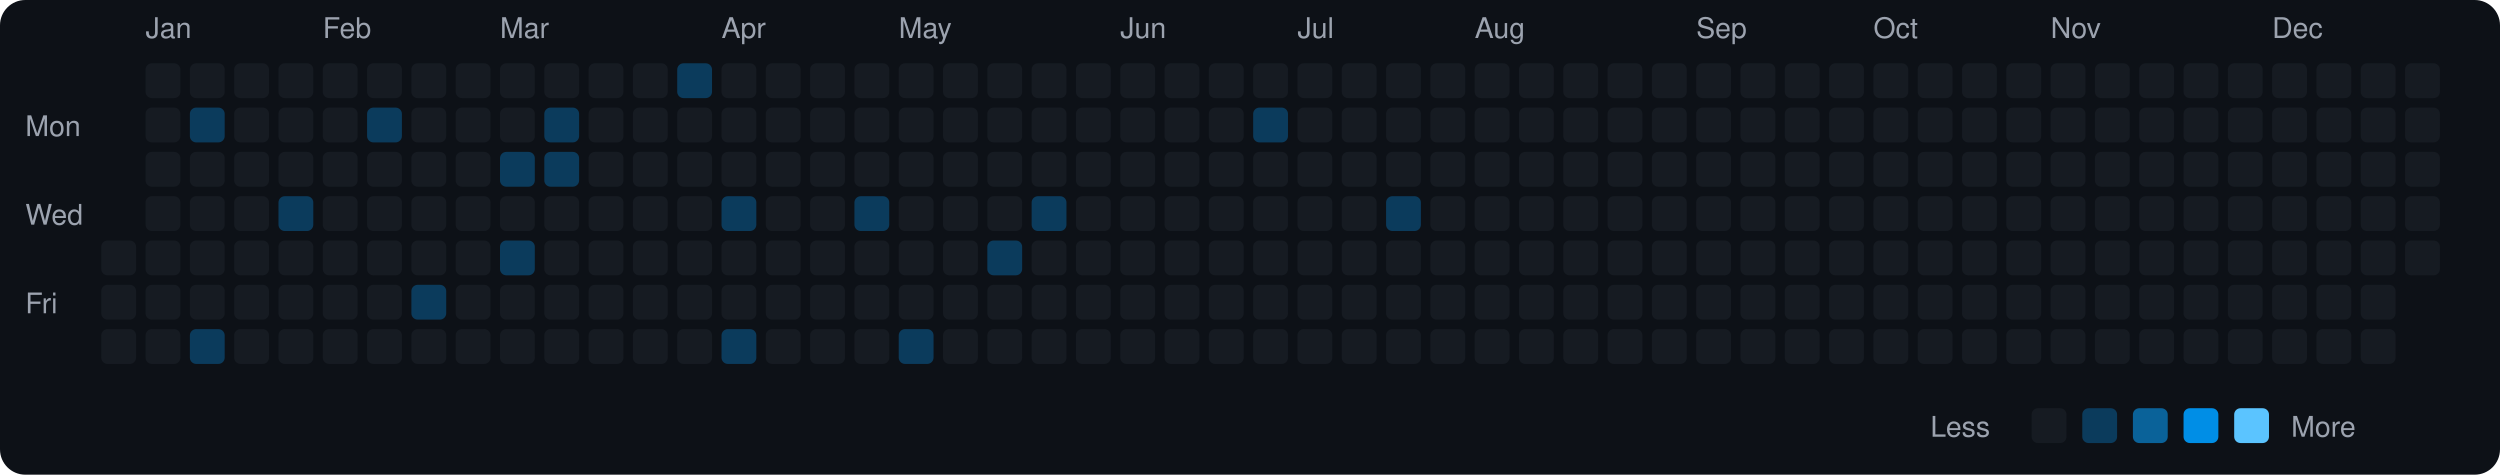
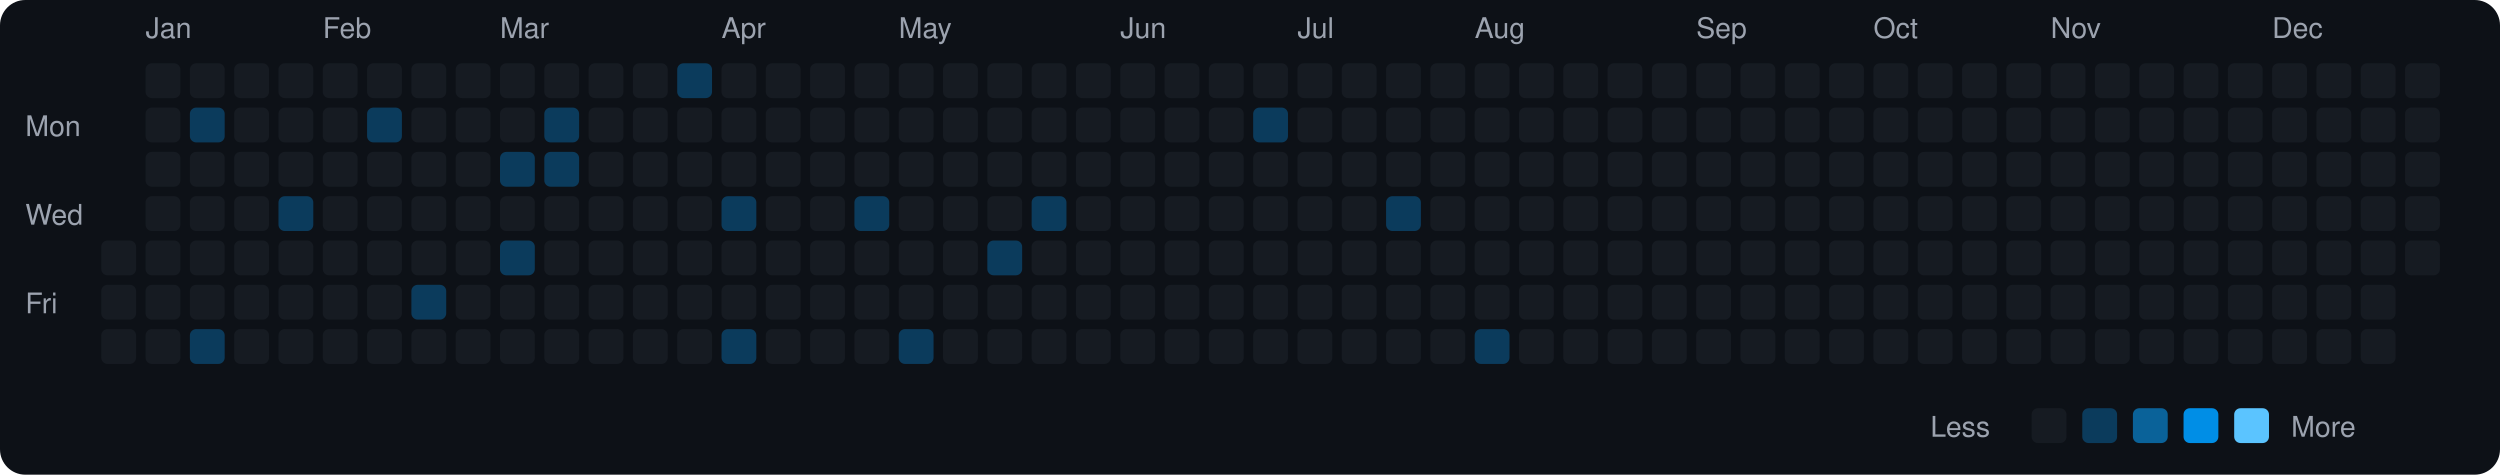
<svg xmlns="http://www.w3.org/2000/svg" viewBox="0 0 790 150" width="790" height="150">
  <rect width="790" height="150" fill="#0d1117" rx="8" ry="8" />
  <text x="8" y="43" fill="#9ca3af" font-size="9" font-family="-apple-system, BlinkMacSystemFont, 'Segoe UI', Helvetica, Arial, sans-serif">Mon</text>
  <text x="8" y="71" fill="#9ca3af" font-size="9" font-family="-apple-system, BlinkMacSystemFont, 'Segoe UI', Helvetica, Arial, sans-serif">Wed</text>
  <text x="8" y="99" fill="#9ca3af" font-size="9" font-family="-apple-system, BlinkMacSystemFont, 'Segoe UI', Helvetica, Arial, sans-serif">Fri</text>
  <rect x="32" y="76" width="11" height="11" rx="2" ry="2" fill="#161b22">
    </rect>
  <rect x="32" y="90" width="11" height="11" rx="2" ry="2" fill="#161b22">
    </rect>
  <rect x="32" y="104" width="11" height="11" rx="2" ry="2" fill="#161b22">
    </rect>
  <text x="46" y="12" fill="#9ca3af" font-size="9" font-family="-apple-system, BlinkMacSystemFont, 'Segoe UI', Helvetica, Arial, sans-serif">Jan</text>
  <rect x="46" y="20" width="11" height="11" rx="2" ry="2" fill="#161b22">
    </rect>
  <rect x="46" y="34" width="11" height="11" rx="2" ry="2" fill="#161b22">
    </rect>
  <rect x="46" y="48" width="11" height="11" rx="2" ry="2" fill="#161b22">
    </rect>
  <rect x="46" y="62" width="11" height="11" rx="2" ry="2" fill="#161b22">
    </rect>
  <rect x="46" y="76" width="11" height="11" rx="2" ry="2" fill="#161b22">
    </rect>
  <rect x="46" y="90" width="11" height="11" rx="2" ry="2" fill="#161b22">
    </rect>
  <rect x="46" y="104" width="11" height="11" rx="2" ry="2" fill="#161b22">
    </rect>
  <rect x="60" y="20" width="11" height="11" rx="2" ry="2" fill="#161b22">
    </rect>
  <rect x="60" y="34" width="11" height="11" rx="2" ry="2" fill="#0b3b5c">
    </rect>
  <rect x="60" y="48" width="11" height="11" rx="2" ry="2" fill="#161b22">
    </rect>
  <rect x="60" y="62" width="11" height="11" rx="2" ry="2" fill="#161b22">
    </rect>
  <rect x="60" y="76" width="11" height="11" rx="2" ry="2" fill="#161b22">
    </rect>
  <rect x="60" y="90" width="11" height="11" rx="2" ry="2" fill="#161b22">
    </rect>
  <rect x="60" y="104" width="11" height="11" rx="2" ry="2" fill="#0b3b5c">
    </rect>
  <rect x="74" y="20" width="11" height="11" rx="2" ry="2" fill="#161b22">
    </rect>
  <rect x="74" y="34" width="11" height="11" rx="2" ry="2" fill="#161b22">
    </rect>
  <rect x="74" y="48" width="11" height="11" rx="2" ry="2" fill="#161b22">
    </rect>
  <rect x="74" y="62" width="11" height="11" rx="2" ry="2" fill="#161b22">
    </rect>
  <rect x="74" y="76" width="11" height="11" rx="2" ry="2" fill="#161b22">
    </rect>
  <rect x="74" y="90" width="11" height="11" rx="2" ry="2" fill="#161b22">
    </rect>
  <rect x="74" y="104" width="11" height="11" rx="2" ry="2" fill="#161b22">
    </rect>
  <rect x="88" y="20" width="11" height="11" rx="2" ry="2" fill="#161b22">
    </rect>
  <rect x="88" y="34" width="11" height="11" rx="2" ry="2" fill="#161b22">
    </rect>
  <rect x="88" y="48" width="11" height="11" rx="2" ry="2" fill="#161b22">
    </rect>
  <rect x="88" y="62" width="11" height="11" rx="2" ry="2" fill="#0b3b5c">
    </rect>
  <rect x="88" y="76" width="11" height="11" rx="2" ry="2" fill="#161b22">
    </rect>
  <rect x="88" y="90" width="11" height="11" rx="2" ry="2" fill="#161b22">
    </rect>
  <rect x="88" y="104" width="11" height="11" rx="2" ry="2" fill="#161b22">
    </rect>
  <text x="102" y="12" fill="#9ca3af" font-size="9" font-family="-apple-system, BlinkMacSystemFont, 'Segoe UI', Helvetica, Arial, sans-serif">Feb</text>
  <rect x="102" y="20" width="11" height="11" rx="2" ry="2" fill="#161b22">
    </rect>
  <rect x="102" y="34" width="11" height="11" rx="2" ry="2" fill="#161b22">
    </rect>
  <rect x="102" y="48" width="11" height="11" rx="2" ry="2" fill="#161b22">
    </rect>
  <rect x="102" y="62" width="11" height="11" rx="2" ry="2" fill="#161b22">
    </rect>
  <rect x="102" y="76" width="11" height="11" rx="2" ry="2" fill="#161b22">
    </rect>
  <rect x="102" y="90" width="11" height="11" rx="2" ry="2" fill="#161b22">
    </rect>
  <rect x="102" y="104" width="11" height="11" rx="2" ry="2" fill="#161b22">
    </rect>
  <rect x="116" y="20" width="11" height="11" rx="2" ry="2" fill="#161b22">
    </rect>
  <rect x="116" y="34" width="11" height="11" rx="2" ry="2" fill="#0b3b5c">
    </rect>
  <rect x="116" y="48" width="11" height="11" rx="2" ry="2" fill="#161b22">
    </rect>
  <rect x="116" y="62" width="11" height="11" rx="2" ry="2" fill="#161b22">
    </rect>
  <rect x="116" y="76" width="11" height="11" rx="2" ry="2" fill="#161b22">
    </rect>
  <rect x="116" y="90" width="11" height="11" rx="2" ry="2" fill="#161b22">
    </rect>
  <rect x="116" y="104" width="11" height="11" rx="2" ry="2" fill="#161b22">
    </rect>
  <rect x="130" y="20" width="11" height="11" rx="2" ry="2" fill="#161b22">
    </rect>
  <rect x="130" y="34" width="11" height="11" rx="2" ry="2" fill="#161b22">
    </rect>
  <rect x="130" y="48" width="11" height="11" rx="2" ry="2" fill="#161b22">
    </rect>
  <rect x="130" y="62" width="11" height="11" rx="2" ry="2" fill="#161b22">
    </rect>
  <rect x="130" y="76" width="11" height="11" rx="2" ry="2" fill="#161b22">
    </rect>
  <rect x="130" y="90" width="11" height="11" rx="2" ry="2" fill="#0b3b5c">
    </rect>
  <rect x="130" y="104" width="11" height="11" rx="2" ry="2" fill="#161b22">
    </rect>
  <rect x="144" y="20" width="11" height="11" rx="2" ry="2" fill="#161b22">
    </rect>
  <rect x="144" y="34" width="11" height="11" rx="2" ry="2" fill="#161b22">
    </rect>
  <rect x="144" y="48" width="11" height="11" rx="2" ry="2" fill="#161b22">
    </rect>
  <rect x="144" y="62" width="11" height="11" rx="2" ry="2" fill="#161b22">
    </rect>
  <rect x="144" y="76" width="11" height="11" rx="2" ry="2" fill="#161b22">
    </rect>
  <rect x="144" y="90" width="11" height="11" rx="2" ry="2" fill="#161b22">
    </rect>
  <rect x="144" y="104" width="11" height="11" rx="2" ry="2" fill="#161b22">
    </rect>
  <text x="158" y="12" fill="#9ca3af" font-size="9" font-family="-apple-system, BlinkMacSystemFont, 'Segoe UI', Helvetica, Arial, sans-serif">Mar</text>
  <rect x="158" y="20" width="11" height="11" rx="2" ry="2" fill="#161b22">
    </rect>
  <rect x="158" y="34" width="11" height="11" rx="2" ry="2" fill="#161b22">
    </rect>
  <rect x="158" y="48" width="11" height="11" rx="2" ry="2" fill="#0b3b5c">
    </rect>
  <rect x="158" y="62" width="11" height="11" rx="2" ry="2" fill="#161b22">
    </rect>
  <rect x="158" y="76" width="11" height="11" rx="2" ry="2" fill="#0b3b5c">
    </rect>
  <rect x="158" y="90" width="11" height="11" rx="2" ry="2" fill="#161b22">
    </rect>
  <rect x="158" y="104" width="11" height="11" rx="2" ry="2" fill="#161b22">
    </rect>
  <rect x="172" y="20" width="11" height="11" rx="2" ry="2" fill="#161b22">
    </rect>
  <rect x="172" y="34" width="11" height="11" rx="2" ry="2" fill="#0b3b5c">
    </rect>
  <rect x="172" y="48" width="11" height="11" rx="2" ry="2" fill="#0b3b5c">
    </rect>
  <rect x="172" y="62" width="11" height="11" rx="2" ry="2" fill="#161b22">
    </rect>
  <rect x="172" y="76" width="11" height="11" rx="2" ry="2" fill="#161b22">
    </rect>
  <rect x="172" y="90" width="11" height="11" rx="2" ry="2" fill="#161b22">
    </rect>
  <rect x="172" y="104" width="11" height="11" rx="2" ry="2" fill="#161b22">
    </rect>
  <rect x="186" y="20" width="11" height="11" rx="2" ry="2" fill="#161b22">
    </rect>
  <rect x="186" y="34" width="11" height="11" rx="2" ry="2" fill="#161b22">
    </rect>
  <rect x="186" y="48" width="11" height="11" rx="2" ry="2" fill="#161b22">
    </rect>
  <rect x="186" y="62" width="11" height="11" rx="2" ry="2" fill="#161b22">
    </rect>
  <rect x="186" y="76" width="11" height="11" rx="2" ry="2" fill="#161b22">
    </rect>
  <rect x="186" y="90" width="11" height="11" rx="2" ry="2" fill="#161b22">
    </rect>
  <rect x="186" y="104" width="11" height="11" rx="2" ry="2" fill="#161b22">
    </rect>
  <rect x="200" y="20" width="11" height="11" rx="2" ry="2" fill="#161b22">
    </rect>
  <rect x="200" y="34" width="11" height="11" rx="2" ry="2" fill="#161b22">
    </rect>
  <rect x="200" y="48" width="11" height="11" rx="2" ry="2" fill="#161b22">
    </rect>
  <rect x="200" y="62" width="11" height="11" rx="2" ry="2" fill="#161b22">
    </rect>
  <rect x="200" y="76" width="11" height="11" rx="2" ry="2" fill="#161b22">
    </rect>
  <rect x="200" y="90" width="11" height="11" rx="2" ry="2" fill="#161b22">
    </rect>
  <rect x="200" y="104" width="11" height="11" rx="2" ry="2" fill="#161b22">
    </rect>
  <rect x="214" y="20" width="11" height="11" rx="2" ry="2" fill="#0b3b5c">
    </rect>
  <rect x="214" y="34" width="11" height="11" rx="2" ry="2" fill="#161b22">
    </rect>
  <rect x="214" y="48" width="11" height="11" rx="2" ry="2" fill="#161b22">
    </rect>
  <rect x="214" y="62" width="11" height="11" rx="2" ry="2" fill="#161b22">
    </rect>
  <rect x="214" y="76" width="11" height="11" rx="2" ry="2" fill="#161b22">
    </rect>
  <rect x="214" y="90" width="11" height="11" rx="2" ry="2" fill="#161b22">
    </rect>
  <rect x="214" y="104" width="11" height="11" rx="2" ry="2" fill="#161b22">
    </rect>
  <text x="228" y="12" fill="#9ca3af" font-size="9" font-family="-apple-system, BlinkMacSystemFont, 'Segoe UI', Helvetica, Arial, sans-serif">Apr</text>
  <rect x="228" y="20" width="11" height="11" rx="2" ry="2" fill="#161b22">
    </rect>
  <rect x="228" y="34" width="11" height="11" rx="2" ry="2" fill="#161b22">
    </rect>
  <rect x="228" y="48" width="11" height="11" rx="2" ry="2" fill="#161b22">
    </rect>
  <rect x="228" y="62" width="11" height="11" rx="2" ry="2" fill="#0b3b5c">
    </rect>
  <rect x="228" y="76" width="11" height="11" rx="2" ry="2" fill="#161b22">
    </rect>
  <rect x="228" y="90" width="11" height="11" rx="2" ry="2" fill="#161b22">
    </rect>
  <rect x="228" y="104" width="11" height="11" rx="2" ry="2" fill="#0b3b5c">
    </rect>
  <rect x="242" y="20" width="11" height="11" rx="2" ry="2" fill="#161b22">
    </rect>
  <rect x="242" y="34" width="11" height="11" rx="2" ry="2" fill="#161b22">
    </rect>
  <rect x="242" y="48" width="11" height="11" rx="2" ry="2" fill="#161b22">
    </rect>
  <rect x="242" y="62" width="11" height="11" rx="2" ry="2" fill="#161b22">
    </rect>
  <rect x="242" y="76" width="11" height="11" rx="2" ry="2" fill="#161b22">
    </rect>
  <rect x="242" y="90" width="11" height="11" rx="2" ry="2" fill="#161b22">
    </rect>
  <rect x="242" y="104" width="11" height="11" rx="2" ry="2" fill="#161b22">
    </rect>
  <rect x="256" y="20" width="11" height="11" rx="2" ry="2" fill="#161b22">
    </rect>
  <rect x="256" y="34" width="11" height="11" rx="2" ry="2" fill="#161b22">
    </rect>
  <rect x="256" y="48" width="11" height="11" rx="2" ry="2" fill="#161b22">
    </rect>
  <rect x="256" y="62" width="11" height="11" rx="2" ry="2" fill="#161b22">
    </rect>
  <rect x="256" y="76" width="11" height="11" rx="2" ry="2" fill="#161b22">
    </rect>
  <rect x="256" y="90" width="11" height="11" rx="2" ry="2" fill="#161b22">
    </rect>
  <rect x="256" y="104" width="11" height="11" rx="2" ry="2" fill="#161b22">
    </rect>
  <rect x="270" y="20" width="11" height="11" rx="2" ry="2" fill="#161b22">
    </rect>
  <rect x="270" y="34" width="11" height="11" rx="2" ry="2" fill="#161b22">
    </rect>
  <rect x="270" y="48" width="11" height="11" rx="2" ry="2" fill="#161b22">
    </rect>
  <rect x="270" y="62" width="11" height="11" rx="2" ry="2" fill="#0b3b5c">
    </rect>
  <rect x="270" y="76" width="11" height="11" rx="2" ry="2" fill="#161b22">
    </rect>
  <rect x="270" y="90" width="11" height="11" rx="2" ry="2" fill="#161b22">
    </rect>
  <rect x="270" y="104" width="11" height="11" rx="2" ry="2" fill="#161b22">
    </rect>
  <text x="284" y="12" fill="#9ca3af" font-size="9" font-family="-apple-system, BlinkMacSystemFont, 'Segoe UI', Helvetica, Arial, sans-serif">May</text>
  <rect x="284" y="20" width="11" height="11" rx="2" ry="2" fill="#161b22">
    </rect>
  <rect x="284" y="34" width="11" height="11" rx="2" ry="2" fill="#161b22">
    </rect>
  <rect x="284" y="48" width="11" height="11" rx="2" ry="2" fill="#161b22">
    </rect>
  <rect x="284" y="62" width="11" height="11" rx="2" ry="2" fill="#161b22">
    </rect>
  <rect x="284" y="76" width="11" height="11" rx="2" ry="2" fill="#161b22">
    </rect>
  <rect x="284" y="90" width="11" height="11" rx="2" ry="2" fill="#161b22">
    </rect>
  <rect x="284" y="104" width="11" height="11" rx="2" ry="2" fill="#0b3b5c">
    </rect>
  <rect x="298" y="20" width="11" height="11" rx="2" ry="2" fill="#161b22">
    </rect>
  <rect x="298" y="34" width="11" height="11" rx="2" ry="2" fill="#161b22">
    </rect>
  <rect x="298" y="48" width="11" height="11" rx="2" ry="2" fill="#161b22">
    </rect>
  <rect x="298" y="62" width="11" height="11" rx="2" ry="2" fill="#161b22">
    </rect>
  <rect x="298" y="76" width="11" height="11" rx="2" ry="2" fill="#161b22">
    </rect>
  <rect x="298" y="90" width="11" height="11" rx="2" ry="2" fill="#161b22">
    </rect>
  <rect x="298" y="104" width="11" height="11" rx="2" ry="2" fill="#161b22">
    </rect>
  <rect x="312" y="20" width="11" height="11" rx="2" ry="2" fill="#161b22">
    </rect>
  <rect x="312" y="34" width="11" height="11" rx="2" ry="2" fill="#161b22">
    </rect>
  <rect x="312" y="48" width="11" height="11" rx="2" ry="2" fill="#161b22">
    </rect>
  <rect x="312" y="62" width="11" height="11" rx="2" ry="2" fill="#161b22">
    </rect>
  <rect x="312" y="76" width="11" height="11" rx="2" ry="2" fill="#0b3b5c">
    </rect>
  <rect x="312" y="90" width="11" height="11" rx="2" ry="2" fill="#161b22">
    </rect>
  <rect x="312" y="104" width="11" height="11" rx="2" ry="2" fill="#161b22">
    </rect>
  <rect x="326" y="20" width="11" height="11" rx="2" ry="2" fill="#161b22">
    </rect>
  <rect x="326" y="34" width="11" height="11" rx="2" ry="2" fill="#161b22">
    </rect>
  <rect x="326" y="48" width="11" height="11" rx="2" ry="2" fill="#161b22">
    </rect>
  <rect x="326" y="62" width="11" height="11" rx="2" ry="2" fill="#0b3b5c">
    </rect>
  <rect x="326" y="76" width="11" height="11" rx="2" ry="2" fill="#161b22">
    </rect>
  <rect x="326" y="90" width="11" height="11" rx="2" ry="2" fill="#161b22">
    </rect>
  <rect x="326" y="104" width="11" height="11" rx="2" ry="2" fill="#161b22">
    </rect>
  <rect x="340" y="20" width="11" height="11" rx="2" ry="2" fill="#161b22">
    </rect>
  <rect x="340" y="34" width="11" height="11" rx="2" ry="2" fill="#161b22">
    </rect>
  <rect x="340" y="48" width="11" height="11" rx="2" ry="2" fill="#161b22">
    </rect>
  <rect x="340" y="62" width="11" height="11" rx="2" ry="2" fill="#161b22">
    </rect>
  <rect x="340" y="76" width="11" height="11" rx="2" ry="2" fill="#161b22">
    </rect>
  <rect x="340" y="90" width="11" height="11" rx="2" ry="2" fill="#161b22">
    </rect>
  <rect x="340" y="104" width="11" height="11" rx="2" ry="2" fill="#161b22">
    </rect>
  <text x="354" y="12" fill="#9ca3af" font-size="9" font-family="-apple-system, BlinkMacSystemFont, 'Segoe UI', Helvetica, Arial, sans-serif">Jun</text>
  <rect x="354" y="20" width="11" height="11" rx="2" ry="2" fill="#161b22">
    </rect>
  <rect x="354" y="34" width="11" height="11" rx="2" ry="2" fill="#161b22">
    </rect>
  <rect x="354" y="48" width="11" height="11" rx="2" ry="2" fill="#161b22">
    </rect>
  <rect x="354" y="62" width="11" height="11" rx="2" ry="2" fill="#161b22">
    </rect>
  <rect x="354" y="76" width="11" height="11" rx="2" ry="2" fill="#161b22">
    </rect>
  <rect x="354" y="90" width="11" height="11" rx="2" ry="2" fill="#161b22">
    </rect>
  <rect x="354" y="104" width="11" height="11" rx="2" ry="2" fill="#161b22">
    </rect>
  <rect x="368" y="20" width="11" height="11" rx="2" ry="2" fill="#161b22">
    </rect>
  <rect x="368" y="34" width="11" height="11" rx="2" ry="2" fill="#161b22">
    </rect>
  <rect x="368" y="48" width="11" height="11" rx="2" ry="2" fill="#161b22">
    </rect>
  <rect x="368" y="62" width="11" height="11" rx="2" ry="2" fill="#161b22">
    </rect>
  <rect x="368" y="76" width="11" height="11" rx="2" ry="2" fill="#161b22">
    </rect>
  <rect x="368" y="90" width="11" height="11" rx="2" ry="2" fill="#161b22">
    </rect>
  <rect x="368" y="104" width="11" height="11" rx="2" ry="2" fill="#161b22">
    </rect>
  <rect x="382" y="20" width="11" height="11" rx="2" ry="2" fill="#161b22">
    </rect>
  <rect x="382" y="34" width="11" height="11" rx="2" ry="2" fill="#161b22">
    </rect>
  <rect x="382" y="48" width="11" height="11" rx="2" ry="2" fill="#161b22">
    </rect>
  <rect x="382" y="62" width="11" height="11" rx="2" ry="2" fill="#161b22">
    </rect>
  <rect x="382" y="76" width="11" height="11" rx="2" ry="2" fill="#161b22">
    </rect>
  <rect x="382" y="90" width="11" height="11" rx="2" ry="2" fill="#161b22">
    </rect>
  <rect x="382" y="104" width="11" height="11" rx="2" ry="2" fill="#161b22">
    </rect>
  <rect x="396" y="20" width="11" height="11" rx="2" ry="2" fill="#161b22">
    </rect>
  <rect x="396" y="34" width="11" height="11" rx="2" ry="2" fill="#0b3b5c">
    </rect>
  <rect x="396" y="48" width="11" height="11" rx="2" ry="2" fill="#161b22">
    </rect>
  <rect x="396" y="62" width="11" height="11" rx="2" ry="2" fill="#161b22">
    </rect>
  <rect x="396" y="76" width="11" height="11" rx="2" ry="2" fill="#161b22">
    </rect>
  <rect x="396" y="90" width="11" height="11" rx="2" ry="2" fill="#161b22">
    </rect>
  <rect x="396" y="104" width="11" height="11" rx="2" ry="2" fill="#161b22">
    </rect>
  <text x="410" y="12" fill="#9ca3af" font-size="9" font-family="-apple-system, BlinkMacSystemFont, 'Segoe UI', Helvetica, Arial, sans-serif">Jul</text>
  <rect x="410" y="20" width="11" height="11" rx="2" ry="2" fill="#161b22">
    </rect>
  <rect x="410" y="34" width="11" height="11" rx="2" ry="2" fill="#161b22">
    </rect>
  <rect x="410" y="48" width="11" height="11" rx="2" ry="2" fill="#161b22">
    </rect>
  <rect x="410" y="62" width="11" height="11" rx="2" ry="2" fill="#161b22">
    </rect>
  <rect x="410" y="76" width="11" height="11" rx="2" ry="2" fill="#161b22">
    </rect>
  <rect x="410" y="90" width="11" height="11" rx="2" ry="2" fill="#161b22">
    </rect>
  <rect x="410" y="104" width="11" height="11" rx="2" ry="2" fill="#161b22">
    </rect>
  <rect x="424" y="20" width="11" height="11" rx="2" ry="2" fill="#161b22">
    </rect>
  <rect x="424" y="34" width="11" height="11" rx="2" ry="2" fill="#161b22">
    </rect>
  <rect x="424" y="48" width="11" height="11" rx="2" ry="2" fill="#161b22">
    </rect>
  <rect x="424" y="62" width="11" height="11" rx="2" ry="2" fill="#161b22">
    </rect>
  <rect x="424" y="76" width="11" height="11" rx="2" ry="2" fill="#161b22">
    </rect>
  <rect x="424" y="90" width="11" height="11" rx="2" ry="2" fill="#161b22">
    </rect>
  <rect x="424" y="104" width="11" height="11" rx="2" ry="2" fill="#161b22">
    </rect>
  <rect x="438" y="20" width="11" height="11" rx="2" ry="2" fill="#161b22">
    </rect>
  <rect x="438" y="34" width="11" height="11" rx="2" ry="2" fill="#161b22">
    </rect>
  <rect x="438" y="48" width="11" height="11" rx="2" ry="2" fill="#161b22">
    </rect>
  <rect x="438" y="62" width="11" height="11" rx="2" ry="2" fill="#0b3b5c">
    </rect>
  <rect x="438" y="76" width="11" height="11" rx="2" ry="2" fill="#161b22">
    </rect>
  <rect x="438" y="90" width="11" height="11" rx="2" ry="2" fill="#161b22">
    </rect>
  <rect x="438" y="104" width="11" height="11" rx="2" ry="2" fill="#161b22">
    </rect>
  <rect x="452" y="20" width="11" height="11" rx="2" ry="2" fill="#161b22">
    </rect>
  <rect x="452" y="34" width="11" height="11" rx="2" ry="2" fill="#161b22">
    </rect>
  <rect x="452" y="48" width="11" height="11" rx="2" ry="2" fill="#161b22">
    </rect>
  <rect x="452" y="62" width="11" height="11" rx="2" ry="2" fill="#161b22">
    </rect>
  <rect x="452" y="76" width="11" height="11" rx="2" ry="2" fill="#161b22">
    </rect>
  <rect x="452" y="90" width="11" height="11" rx="2" ry="2" fill="#161b22">
    </rect>
  <rect x="452" y="104" width="11" height="11" rx="2" ry="2" fill="#161b22">
    </rect>
  <text x="466" y="12" fill="#9ca3af" font-size="9" font-family="-apple-system, BlinkMacSystemFont, 'Segoe UI', Helvetica, Arial, sans-serif">Aug</text>
  <rect x="466" y="20" width="11" height="11" rx="2" ry="2" fill="#161b22">
    </rect>
  <rect x="466" y="34" width="11" height="11" rx="2" ry="2" fill="#161b22">
    </rect>
  <rect x="466" y="48" width="11" height="11" rx="2" ry="2" fill="#161b22">
    </rect>
  <rect x="466" y="62" width="11" height="11" rx="2" ry="2" fill="#161b22">
    </rect>
  <rect x="466" y="76" width="11" height="11" rx="2" ry="2" fill="#161b22">
    </rect>
  <rect x="466" y="90" width="11" height="11" rx="2" ry="2" fill="#161b22">
    </rect>
-   <rect x="466" y="104" width="11" height="11" rx="2" ry="2" fill="#161b22">
+   <rect x="466" y="104" width="11" height="11" rx="2" ry="2" fill="#0b3b5c">
    </rect>
  <rect x="480" y="20" width="11" height="11" rx="2" ry="2" fill="#161b22">
    </rect>
  <rect x="480" y="34" width="11" height="11" rx="2" ry="2" fill="#161b22">
    </rect>
  <rect x="480" y="48" width="11" height="11" rx="2" ry="2" fill="#161b22">
    </rect>
  <rect x="480" y="62" width="11" height="11" rx="2" ry="2" fill="#161b22">
    </rect>
  <rect x="480" y="76" width="11" height="11" rx="2" ry="2" fill="#161b22">
    </rect>
  <rect x="480" y="90" width="11" height="11" rx="2" ry="2" fill="#161b22">
    </rect>
  <rect x="480" y="104" width="11" height="11" rx="2" ry="2" fill="#161b22">
    </rect>
  <rect x="494" y="20" width="11" height="11" rx="2" ry="2" fill="#161b22">
    </rect>
  <rect x="494" y="34" width="11" height="11" rx="2" ry="2" fill="#161b22">
    </rect>
  <rect x="494" y="48" width="11" height="11" rx="2" ry="2" fill="#161b22">
    </rect>
  <rect x="494" y="62" width="11" height="11" rx="2" ry="2" fill="#161b22">
    </rect>
  <rect x="494" y="76" width="11" height="11" rx="2" ry="2" fill="#161b22">
    </rect>
  <rect x="494" y="90" width="11" height="11" rx="2" ry="2" fill="#161b22">
    </rect>
  <rect x="494" y="104" width="11" height="11" rx="2" ry="2" fill="#161b22">
    </rect>
  <rect x="508" y="20" width="11" height="11" rx="2" ry="2" fill="#161b22">
    </rect>
  <rect x="508" y="34" width="11" height="11" rx="2" ry="2" fill="#161b22">
    </rect>
  <rect x="508" y="48" width="11" height="11" rx="2" ry="2" fill="#161b22">
    </rect>
  <rect x="508" y="62" width="11" height="11" rx="2" ry="2" fill="#161b22">
    </rect>
  <rect x="508" y="76" width="11" height="11" rx="2" ry="2" fill="#161b22">
    </rect>
  <rect x="508" y="90" width="11" height="11" rx="2" ry="2" fill="#161b22">
    </rect>
  <rect x="508" y="104" width="11" height="11" rx="2" ry="2" fill="#161b22">
    </rect>
  <rect x="522" y="20" width="11" height="11" rx="2" ry="2" fill="#161b22">
    </rect>
  <rect x="522" y="34" width="11" height="11" rx="2" ry="2" fill="#161b22">
    </rect>
  <rect x="522" y="48" width="11" height="11" rx="2" ry="2" fill="#161b22">
    </rect>
  <rect x="522" y="62" width="11" height="11" rx="2" ry="2" fill="#161b22">
    </rect>
  <rect x="522" y="76" width="11" height="11" rx="2" ry="2" fill="#161b22">
    </rect>
  <rect x="522" y="90" width="11" height="11" rx="2" ry="2" fill="#161b22">
    </rect>
  <rect x="522" y="104" width="11" height="11" rx="2" ry="2" fill="#161b22">
    </rect>
  <text x="536" y="12" fill="#9ca3af" font-size="9" font-family="-apple-system, BlinkMacSystemFont, 'Segoe UI', Helvetica, Arial, sans-serif">Sep</text>
  <rect x="536" y="20" width="11" height="11" rx="2" ry="2" fill="#161b22">
    </rect>
  <rect x="536" y="34" width="11" height="11" rx="2" ry="2" fill="#161b22">
    </rect>
  <rect x="536" y="48" width="11" height="11" rx="2" ry="2" fill="#161b22">
    </rect>
  <rect x="536" y="62" width="11" height="11" rx="2" ry="2" fill="#161b22">
    </rect>
  <rect x="536" y="76" width="11" height="11" rx="2" ry="2" fill="#161b22">
    </rect>
  <rect x="536" y="90" width="11" height="11" rx="2" ry="2" fill="#161b22">
    </rect>
  <rect x="536" y="104" width="11" height="11" rx="2" ry="2" fill="#161b22">
    </rect>
  <rect x="550" y="20" width="11" height="11" rx="2" ry="2" fill="#161b22">
    </rect>
  <rect x="550" y="34" width="11" height="11" rx="2" ry="2" fill="#161b22">
    </rect>
  <rect x="550" y="48" width="11" height="11" rx="2" ry="2" fill="#161b22">
    </rect>
  <rect x="550" y="62" width="11" height="11" rx="2" ry="2" fill="#161b22">
    </rect>
  <rect x="550" y="76" width="11" height="11" rx="2" ry="2" fill="#161b22">
    </rect>
  <rect x="550" y="90" width="11" height="11" rx="2" ry="2" fill="#161b22">
    </rect>
  <rect x="550" y="104" width="11" height="11" rx="2" ry="2" fill="#161b22">
    </rect>
  <rect x="564" y="20" width="11" height="11" rx="2" ry="2" fill="#161b22">
    </rect>
  <rect x="564" y="34" width="11" height="11" rx="2" ry="2" fill="#161b22">
    </rect>
  <rect x="564" y="48" width="11" height="11" rx="2" ry="2" fill="#161b22">
    </rect>
  <rect x="564" y="62" width="11" height="11" rx="2" ry="2" fill="#161b22">
    </rect>
  <rect x="564" y="76" width="11" height="11" rx="2" ry="2" fill="#161b22">
    </rect>
  <rect x="564" y="90" width="11" height="11" rx="2" ry="2" fill="#161b22">
    </rect>
  <rect x="564" y="104" width="11" height="11" rx="2" ry="2" fill="#161b22">
    </rect>
  <rect x="578" y="20" width="11" height="11" rx="2" ry="2" fill="#161b22">
    </rect>
  <rect x="578" y="34" width="11" height="11" rx="2" ry="2" fill="#161b22">
    </rect>
  <rect x="578" y="48" width="11" height="11" rx="2" ry="2" fill="#161b22">
    </rect>
  <rect x="578" y="62" width="11" height="11" rx="2" ry="2" fill="#161b22">
    </rect>
  <rect x="578" y="76" width="11" height="11" rx="2" ry="2" fill="#161b22">
    </rect>
  <rect x="578" y="90" width="11" height="11" rx="2" ry="2" fill="#161b22">
    </rect>
  <rect x="578" y="104" width="11" height="11" rx="2" ry="2" fill="#161b22">
    </rect>
  <text x="592" y="12" fill="#9ca3af" font-size="9" font-family="-apple-system, BlinkMacSystemFont, 'Segoe UI', Helvetica, Arial, sans-serif">Oct</text>
  <rect x="592" y="20" width="11" height="11" rx="2" ry="2" fill="#161b22">
    </rect>
  <rect x="592" y="34" width="11" height="11" rx="2" ry="2" fill="#161b22">
    </rect>
  <rect x="592" y="48" width="11" height="11" rx="2" ry="2" fill="#161b22">
    </rect>
  <rect x="592" y="62" width="11" height="11" rx="2" ry="2" fill="#161b22">
    </rect>
  <rect x="592" y="76" width="11" height="11" rx="2" ry="2" fill="#161b22">
    </rect>
  <rect x="592" y="90" width="11" height="11" rx="2" ry="2" fill="#161b22">
    </rect>
  <rect x="592" y="104" width="11" height="11" rx="2" ry="2" fill="#161b22">
    </rect>
  <rect x="606" y="20" width="11" height="11" rx="2" ry="2" fill="#161b22">
    </rect>
  <rect x="606" y="34" width="11" height="11" rx="2" ry="2" fill="#161b22">
    </rect>
  <rect x="606" y="48" width="11" height="11" rx="2" ry="2" fill="#161b22">
    </rect>
  <rect x="606" y="62" width="11" height="11" rx="2" ry="2" fill="#161b22">
    </rect>
  <rect x="606" y="76" width="11" height="11" rx="2" ry="2" fill="#161b22">
    </rect>
  <rect x="606" y="90" width="11" height="11" rx="2" ry="2" fill="#161b22">
    </rect>
  <rect x="606" y="104" width="11" height="11" rx="2" ry="2" fill="#161b22">
    </rect>
  <rect x="620" y="20" width="11" height="11" rx="2" ry="2" fill="#161b22">
    </rect>
  <rect x="620" y="34" width="11" height="11" rx="2" ry="2" fill="#161b22">
    </rect>
  <rect x="620" y="48" width="11" height="11" rx="2" ry="2" fill="#161b22">
    </rect>
  <rect x="620" y="62" width="11" height="11" rx="2" ry="2" fill="#161b22">
    </rect>
  <rect x="620" y="76" width="11" height="11" rx="2" ry="2" fill="#161b22">
    </rect>
  <rect x="620" y="90" width="11" height="11" rx="2" ry="2" fill="#161b22">
    </rect>
  <rect x="620" y="104" width="11" height="11" rx="2" ry="2" fill="#161b22">
    </rect>
  <rect x="634" y="20" width="11" height="11" rx="2" ry="2" fill="#161b22">
    </rect>
  <rect x="634" y="34" width="11" height="11" rx="2" ry="2" fill="#161b22">
    </rect>
  <rect x="634" y="48" width="11" height="11" rx="2" ry="2" fill="#161b22">
    </rect>
  <rect x="634" y="62" width="11" height="11" rx="2" ry="2" fill="#161b22">
    </rect>
  <rect x="634" y="76" width="11" height="11" rx="2" ry="2" fill="#161b22">
    </rect>
  <rect x="634" y="90" width="11" height="11" rx="2" ry="2" fill="#161b22">
    </rect>
  <rect x="634" y="104" width="11" height="11" rx="2" ry="2" fill="#161b22">
    </rect>
  <text x="648" y="12" fill="#9ca3af" font-size="9" font-family="-apple-system, BlinkMacSystemFont, 'Segoe UI', Helvetica, Arial, sans-serif">Nov</text>
  <rect x="648" y="20" width="11" height="11" rx="2" ry="2" fill="#161b22">
    </rect>
  <rect x="648" y="34" width="11" height="11" rx="2" ry="2" fill="#161b22">
    </rect>
  <rect x="648" y="48" width="11" height="11" rx="2" ry="2" fill="#161b22">
    </rect>
  <rect x="648" y="62" width="11" height="11" rx="2" ry="2" fill="#161b22">
    </rect>
  <rect x="648" y="76" width="11" height="11" rx="2" ry="2" fill="#161b22">
    </rect>
  <rect x="648" y="90" width="11" height="11" rx="2" ry="2" fill="#161b22">
    </rect>
  <rect x="648" y="104" width="11" height="11" rx="2" ry="2" fill="#161b22">
    </rect>
  <rect x="662" y="20" width="11" height="11" rx="2" ry="2" fill="#161b22">
    </rect>
  <rect x="662" y="34" width="11" height="11" rx="2" ry="2" fill="#161b22">
    </rect>
  <rect x="662" y="48" width="11" height="11" rx="2" ry="2" fill="#161b22">
    </rect>
  <rect x="662" y="62" width="11" height="11" rx="2" ry="2" fill="#161b22">
    </rect>
  <rect x="662" y="76" width="11" height="11" rx="2" ry="2" fill="#161b22">
    </rect>
  <rect x="662" y="90" width="11" height="11" rx="2" ry="2" fill="#161b22">
    </rect>
  <rect x="662" y="104" width="11" height="11" rx="2" ry="2" fill="#161b22">
    </rect>
  <rect x="676" y="20" width="11" height="11" rx="2" ry="2" fill="#161b22">
    </rect>
  <rect x="676" y="34" width="11" height="11" rx="2" ry="2" fill="#161b22">
    </rect>
  <rect x="676" y="48" width="11" height="11" rx="2" ry="2" fill="#161b22">
    </rect>
  <rect x="676" y="62" width="11" height="11" rx="2" ry="2" fill="#161b22">
    </rect>
  <rect x="676" y="76" width="11" height="11" rx="2" ry="2" fill="#161b22">
    </rect>
  <rect x="676" y="90" width="11" height="11" rx="2" ry="2" fill="#161b22">
    </rect>
  <rect x="676" y="104" width="11" height="11" rx="2" ry="2" fill="#161b22">
    </rect>
  <rect x="690" y="20" width="11" height="11" rx="2" ry="2" fill="#161b22">
    </rect>
  <rect x="690" y="34" width="11" height="11" rx="2" ry="2" fill="#161b22">
    </rect>
  <rect x="690" y="48" width="11" height="11" rx="2" ry="2" fill="#161b22">
    </rect>
  <rect x="690" y="62" width="11" height="11" rx="2" ry="2" fill="#161b22">
    </rect>
  <rect x="690" y="76" width="11" height="11" rx="2" ry="2" fill="#161b22">
    </rect>
  <rect x="690" y="90" width="11" height="11" rx="2" ry="2" fill="#161b22">
    </rect>
  <rect x="690" y="104" width="11" height="11" rx="2" ry="2" fill="#161b22">
    </rect>
  <rect x="704" y="20" width="11" height="11" rx="2" ry="2" fill="#161b22">
    </rect>
  <rect x="704" y="34" width="11" height="11" rx="2" ry="2" fill="#161b22">
    </rect>
  <rect x="704" y="48" width="11" height="11" rx="2" ry="2" fill="#161b22">
    </rect>
  <rect x="704" y="62" width="11" height="11" rx="2" ry="2" fill="#161b22">
    </rect>
  <rect x="704" y="76" width="11" height="11" rx="2" ry="2" fill="#161b22">
    </rect>
  <rect x="704" y="90" width="11" height="11" rx="2" ry="2" fill="#161b22">
    </rect>
  <rect x="704" y="104" width="11" height="11" rx="2" ry="2" fill="#161b22">
    </rect>
  <text x="718" y="12" fill="#9ca3af" font-size="9" font-family="-apple-system, BlinkMacSystemFont, 'Segoe UI', Helvetica, Arial, sans-serif">Dec</text>
  <rect x="718" y="20" width="11" height="11" rx="2" ry="2" fill="#161b22">
    </rect>
  <rect x="718" y="34" width="11" height="11" rx="2" ry="2" fill="#161b22">
    </rect>
  <rect x="718" y="48" width="11" height="11" rx="2" ry="2" fill="#161b22">
    </rect>
  <rect x="718" y="62" width="11" height="11" rx="2" ry="2" fill="#161b22">
    </rect>
  <rect x="718" y="76" width="11" height="11" rx="2" ry="2" fill="#161b22">
    </rect>
  <rect x="718" y="90" width="11" height="11" rx="2" ry="2" fill="#161b22">
    </rect>
  <rect x="718" y="104" width="11" height="11" rx="2" ry="2" fill="#161b22">
    </rect>
  <rect x="732" y="20" width="11" height="11" rx="2" ry="2" fill="#161b22">
    </rect>
  <rect x="732" y="34" width="11" height="11" rx="2" ry="2" fill="#161b22">
    </rect>
  <rect x="732" y="48" width="11" height="11" rx="2" ry="2" fill="#161b22">
    </rect>
  <rect x="732" y="62" width="11" height="11" rx="2" ry="2" fill="#161b22">
    </rect>
  <rect x="732" y="76" width="11" height="11" rx="2" ry="2" fill="#161b22">
    </rect>
  <rect x="732" y="90" width="11" height="11" rx="2" ry="2" fill="#161b22">
    </rect>
  <rect x="732" y="104" width="11" height="11" rx="2" ry="2" fill="#161b22">
    </rect>
  <rect x="746" y="20" width="11" height="11" rx="2" ry="2" fill="#161b22">
    </rect>
  <rect x="746" y="34" width="11" height="11" rx="2" ry="2" fill="#161b22">
    </rect>
  <rect x="746" y="48" width="11" height="11" rx="2" ry="2" fill="#161b22">
    </rect>
  <rect x="746" y="62" width="11" height="11" rx="2" ry="2" fill="#161b22">
    </rect>
  <rect x="746" y="76" width="11" height="11" rx="2" ry="2" fill="#161b22">
    </rect>
  <rect x="746" y="90" width="11" height="11" rx="2" ry="2" fill="#161b22">
    </rect>
  <rect x="746" y="104" width="11" height="11" rx="2" ry="2" fill="#161b22">
    </rect>
  <rect x="760" y="20" width="11" height="11" rx="2" ry="2" fill="#161b22">
    </rect>
  <rect x="760" y="34" width="11" height="11" rx="2" ry="2" fill="#161b22">
    </rect>
  <rect x="760" y="48" width="11" height="11" rx="2" ry="2" fill="#161b22">
    </rect>
  <rect x="760" y="62" width="11" height="11" rx="2" ry="2" fill="#161b22">
    </rect>
  <rect x="760" y="76" width="11" height="11" rx="2" ry="2" fill="#161b22">
    </rect>
  <text x="610" y="138" fill="#9ca3af" font-size="9" font-family="-apple-system, BlinkMacSystemFont, 'Segoe UI', Helvetica, Arial, sans-serif">Less</text>
  <rect x="642" y="129" width="11" height="11" rx="2" ry="2" fill="#161b22" />
  <rect x="658" y="129" width="11" height="11" rx="2" ry="2" fill="#0b3b5c" />
  <rect x="674" y="129" width="11" height="11" rx="2" ry="2" fill="#0a6299" />
  <rect x="690" y="129" width="11" height="11" rx="2" ry="2" fill="#008ee6" />
  <rect x="706" y="129" width="11" height="11" rx="2" ry="2" fill="#5bc4ff" />
  <text x="724" y="138" fill="#9ca3af" font-size="9" font-family="-apple-system, BlinkMacSystemFont, 'Segoe UI', Helvetica, Arial, sans-serif">More</text>
</svg>
